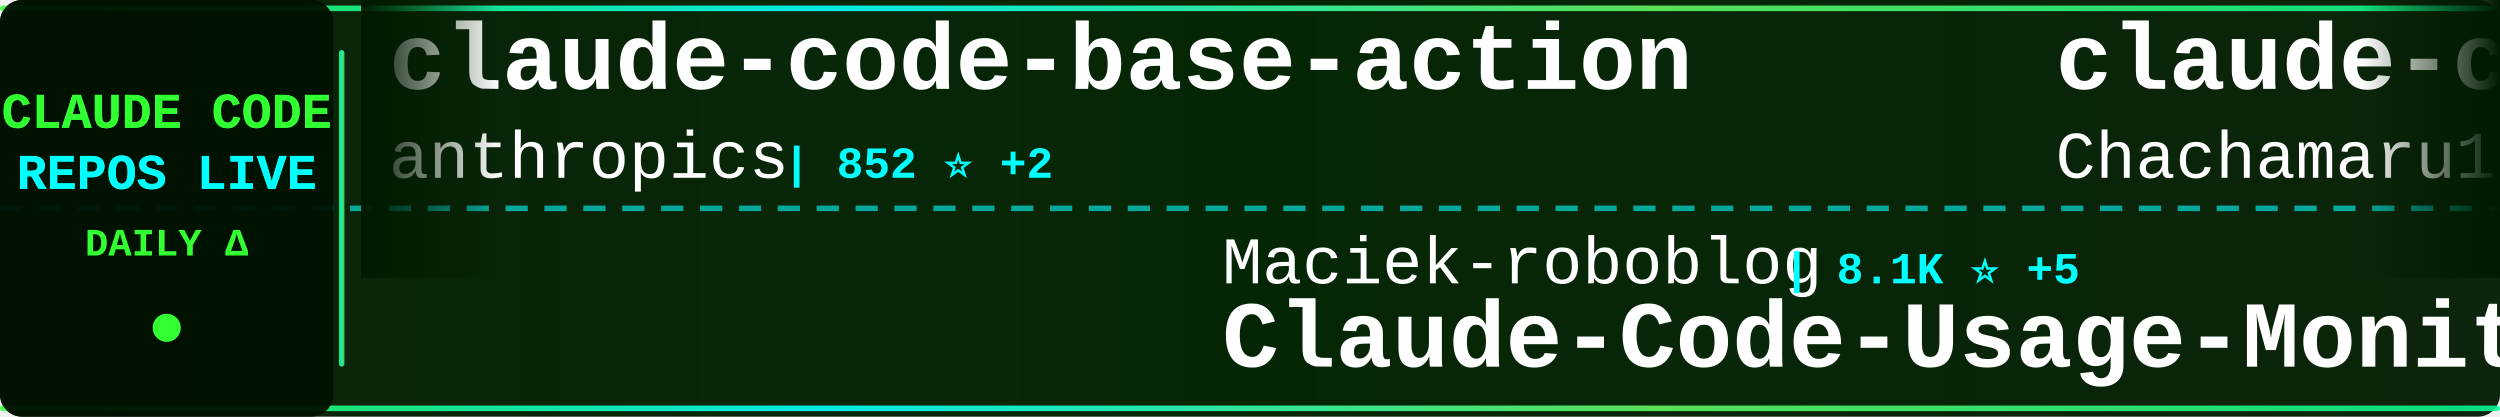
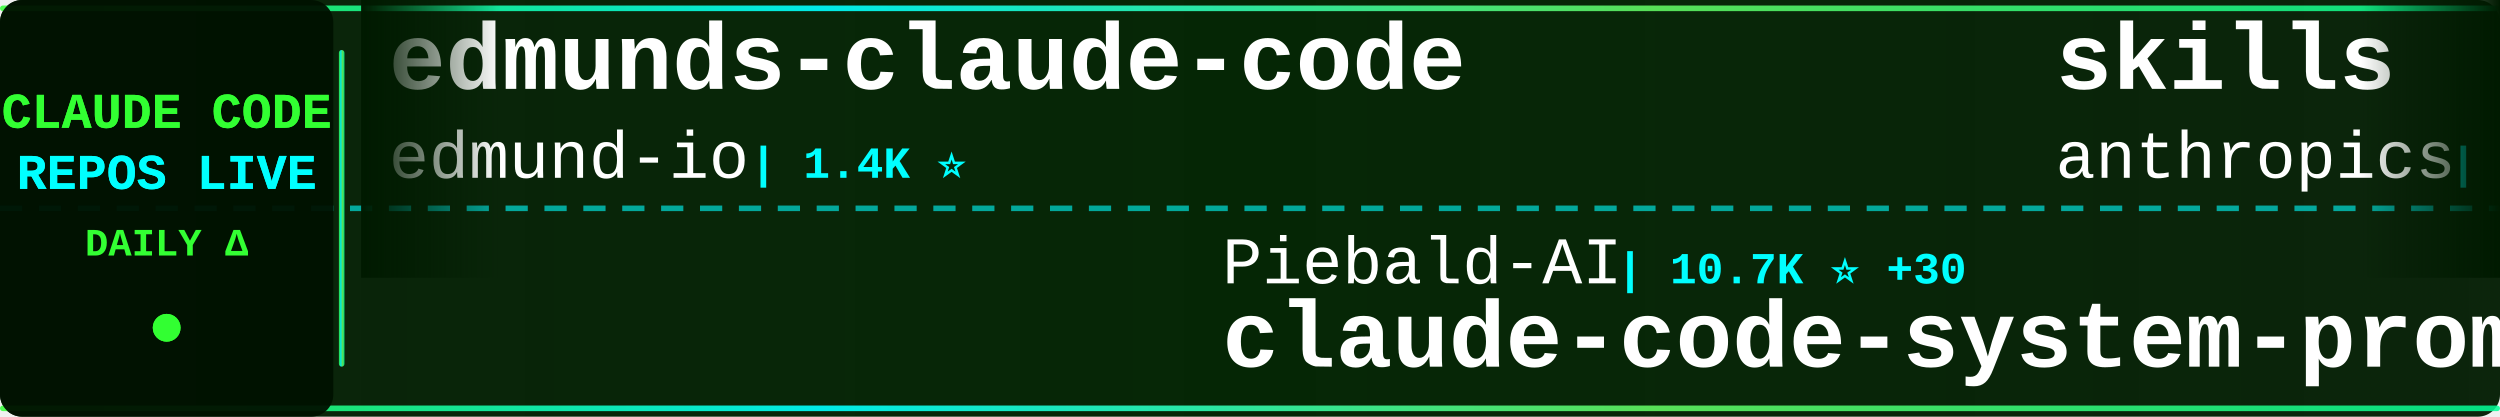
<svg xmlns="http://www.w3.org/2000/svg" width="900" height="150">
  <defs>
    <linearGradient id="tickerBg" x1="0%" y1="0%" x2="100%" y2="0%">
      <stop offset="0%" style="stop-color:#001a00;stop-opacity:0.95" />
      <stop offset="50%" style="stop-color:#002200;stop-opacity:0.98" />
      <stop offset="100%" style="stop-color:#001a00;stop-opacity:0.95" />
    </linearGradient>
    <linearGradient id="borderGrad" x1="0%" y1="0%" x2="100%" y2="0%">
      <stop offset="0%" style="stop-color:#33ff33;stop-opacity:0.85">
        <animate attributeName="stop-opacity" values="0.85;1;0.85" dur="2s" repeatCount="indefinite" />
      </stop>
      <stop offset="33%" style="stop-color:#00ffff;stop-opacity:0.9">
        <animate attributeName="stop-opacity" values="0.9;1;0.9" dur="2.2s" repeatCount="indefinite" />
      </stop>
      <stop offset="66%" style="stop-color:#66ff66;stop-opacity:0.85">
        <animate attributeName="stop-opacity" values="0.85;1;0.85" dur="1.8s" repeatCount="indefinite" />
      </stop>
      <stop offset="100%" style="stop-color:#00ff99;stop-opacity:0.85">
        <animate attributeName="stop-opacity" values="0.85;1;0.85" dur="2s" repeatCount="indefinite" />
      </stop>
    </linearGradient>
    <filter id="textGlow">
      <feGaussianBlur stdDeviation="0.1" result="coloredBlur" />
      <feMerge>
        <feMergeNode in="coloredBlur" />
        <feMergeNode in="SourceGraphic" />
      </feMerge>
    </filter>
    <filter id="metricGlow">
      <feGaussianBlur stdDeviation="0.2" result="coloredBlur" />
      <feMerge>
        <feMergeNode in="coloredBlur" />
        <feMergeNode in="SourceGraphic" />
      </feMerge>
    </filter>
    <linearGradient id="leftFade" x1="0%" y1="0%" x2="100%" y2="0%">
      <stop offset="0%" style="stop-color:#001a00;stop-opacity:1" />
      <stop offset="100%" style="stop-color:#001a00;stop-opacity:0" />
    </linearGradient>
    <linearGradient id="rightFade" x1="0%" y1="0%" x2="100%" y2="0%">
      <stop offset="0%" style="stop-color:#001a00;stop-opacity:0" />
      <stop offset="100%" style="stop-color:#001a00;stop-opacity:1" />
    </linearGradient>
  </defs>
  <rect width="900" height="150" fill="url(#tickerBg)" rx="8" />
  <rect x="0" y="2" width="900" height="2" fill="url(#borderGrad)" rx="1" />
  <rect x="0" y="146" width="900" height="2" fill="url(#borderGrad)" rx="1" />
  <line x1="0" y1="75" x2="900" y2="75" stroke="#00ffff" stroke-width="2" stroke-dasharray="8 6" opacity="0.6" />
  <rect x="0" y="0" width="120" height="150" fill="#001100" opacity="0.95" rx="8" />
  <text x="60" y="46" font-family="'Courier New', monospace" font-size="18" font-weight="bold" fill="#33ff33" text-anchor="middle" filter="url(#textGlow)">
    CLAUDE CODE
  </text>
  <text x="60" y="68" font-family="'Courier New', monospace" font-size="18" font-weight="bold" fill="#00ffff" text-anchor="middle" filter="url(#textGlow)">
    REPOS LIVE
  </text>
  <text x="60" y="92" font-family="'Courier New', monospace" font-size="14" font-weight="bold" fill="#33ff33" text-anchor="middle">
    DAILY Δ
  </text>
  <circle cx="60" cy="118" r="5" fill="#33ff33" filter="url(#metricGlow)">
    <animate attributeName="r" values="4;6;4" dur="1.5s" repeatCount="indefinite" />
    <animate attributeName="opacity" values="0.6;1;0.6" dur="1.5s" repeatCount="indefinite" />
  </circle>
  <rect x="122" y="18" width="2" height="114" fill="url(#borderGrad)" rx="1" />
  <clipPath id="tickerClip">
    <rect x="130" y="0" width="770" height="150" />
  </clipPath>
  <g clip-path="url(#tickerClip)">
    <g id="tickerItems">
      <animateTransform attributeName="transform" attributeType="XML" type="translate" from="0 0" to="-3000 0" dur="54s" repeatCount="indefinite" />
      <g transform="translate(0, 0)">
-         <text x="140" y="32" font-family="'Courier New', monospace" font-size="34" font-weight="bold" fill="#ffffff">claude-code-base-action</text>
-         <text x="140" y="64" font-family="'Courier New', monospace" font-size="24" font-weight="normal" fill="#ffffff" opacity="1.0">anthropics</text>
-         <text x="282" y="64" font-family="'Courier New', monospace" font-size="16" font-weight="bold" fill="#00ffff"> | 852 ⭐ +2</text>
+         <text x="140" y="32" font-family="'Courier New', monospace" font-size="34" font-weight="bold" fill="#ffffff">edmunds-claude-code</text>
+         <text x="140" y="64" font-family="'Courier New', monospace" font-size="24" font-weight="normal" fill="#ffffff" opacity="1.0">edmund-io</text>
+         <text x="270" y="64" font-family="'Courier New', monospace" font-size="16" font-weight="bold" fill="#00ffff"> | 1.4K ⭐</text>
      </g>
      <g transform="translate(300, 0)">
-         <text x="140" y="102" font-family="'Courier New', monospace" font-size="24" font-weight="normal" fill="#ffffff" opacity="1.0">Maciek-roboblog</text>
-         <text x="342" y="102" font-family="'Courier New', monospace" font-size="16" font-weight="bold" fill="#00ffff"> | 8.1K ⭐ +5</text>
-         <text x="140" y="132" font-family="'Courier New', monospace" font-size="34" font-weight="bold" fill="#ffffff">Claude-Code-Usage-Monito...</text>
+         <text x="140" y="102" font-family="'Courier New', monospace" font-size="24" font-weight="normal" fill="#ffffff" opacity="1.0">Piebald-AI</text>
+         <text x="282" y="102" font-family="'Courier New', monospace" font-size="16" font-weight="bold" fill="#00ffff"> | 10.7K ⭐ +30</text>
+         <text x="140" y="132" font-family="'Courier New', monospace" font-size="34" font-weight="bold" fill="#ffffff">claude-code-system-promp...</text>
      </g>
      <g transform="translate(600, 0)">
-         <text x="140" y="32" font-family="'Courier New', monospace" font-size="34" font-weight="bold" fill="#ffffff">claude-code-harness</text>
-         <text x="140" y="64" font-family="'Courier New', monospace" font-size="24" font-weight="normal" fill="#ffffff" opacity="1.0">Chachamaru127</text>
-         <text x="318" y="64" font-family="'Courier New', monospace" font-size="16" font-weight="bold" fill="#00ffff"> | 2.3K ⭐ +91</text>
+         <text x="140" y="32" font-family="'Courier New', monospace" font-size="34" font-weight="bold" fill="#ffffff">skills</text>
+         <text x="140" y="64" font-family="'Courier New', monospace" font-size="24" font-weight="normal" fill="#ffffff" opacity="1.0">anthropics</text>
+         <text x="282" y="64" font-family="'Courier New', monospace" font-size="16" font-weight="bold" fill="#00ffff"> | 144.6K ⭐ +692</text>
      </g>
      <g transform="translate(900, 0)">
-         <text x="140" y="102" font-family="'Courier New', monospace" font-size="24" font-weight="normal" fill="#ffffff" opacity="1.0">Piebald-AI</text>
-         <text x="282" y="102" font-family="'Courier New', monospace" font-size="16" font-weight="bold" fill="#00ffff"> | 10.7K ⭐ +27</text>
-         <text x="140" y="132" font-family="'Courier New', monospace" font-size="34" font-weight="bold" fill="#ffffff">claude-code-system-promp...</text>
+         <text x="140" y="102" font-family="'Courier New', monospace" font-size="24" font-weight="normal" fill="#ffffff" opacity="1.0">RichardAtCT</text>
+         <text x="294" y="102" font-family="'Courier New', monospace" font-size="16" font-weight="bold" fill="#00ffff"> | 2.6K ⭐ +3</text>
+         <text x="140" y="132" font-family="'Courier New', monospace" font-size="34" font-weight="bold" fill="#ffffff">claude-code-telegram</text>
      </g>
      <g transform="translate(1200, 0)">
        <text x="140" y="32" font-family="'Courier New', monospace" font-size="34" font-weight="bold" fill="#ffffff">claude-code-my-workflow</text>
        <text x="140" y="64" font-family="'Courier New', monospace" font-size="24" font-weight="normal" fill="#ffffff" opacity="1.0">pedrohcgs</text>
-         <text x="270" y="64" font-family="'Courier New', monospace" font-size="16" font-weight="bold" fill="#00ffff"> | 1.2K ⭐ +8</text>
+         <text x="270" y="64" font-family="'Courier New', monospace" font-size="16" font-weight="bold" fill="#00ffff"> | 1.2K ⭐ +5</text>
      </g>
      <g transform="translate(1500, 0)">
-         <text x="140" y="102" font-family="'Courier New', monospace" font-size="24" font-weight="normal" fill="#ffffff" opacity="1.0">hangsman</text>
-         <text x="258" y="102" font-family="'Courier New', monospace" font-size="16" font-weight="bold" fill="#00ffff"> | 781 ⭐</text>
-         <text x="140" y="132" font-family="'Courier New', monospace" font-size="34" font-weight="bold" fill="#ffffff">claude-code-source</text>
+         <text x="140" y="102" font-family="'Courier New', monospace" font-size="24" font-weight="normal" fill="#ffffff" opacity="1.0">anthropics</text>
+         <text x="282" y="102" font-family="'Courier New', monospace" font-size="16" font-weight="bold" fill="#00ffff"> | 4.9K ⭐ +9</text>
+         <text x="140" y="132" font-family="'Courier New', monospace" font-size="34" font-weight="bold" fill="#ffffff">claude-code-security-rev...</text>
      </g>
      <g transform="translate(1800, 0)">
-         <text x="140" y="32" font-family="'Courier New', monospace" font-size="34" font-weight="bold" fill="#ffffff">ECC</text>
-         <text x="140" y="64" font-family="'Courier New', monospace" font-size="24" font-weight="normal" fill="#ffffff" opacity="1.0">affaan-m</text>
-         <text x="258" y="64" font-family="'Courier New', monospace" font-size="16" font-weight="bold" fill="#00ffff"> | 199.8K ⭐ +932</text>
+         <text x="140" y="32" font-family="'Courier New', monospace" font-size="34" font-weight="bold" fill="#ffffff">claude_code_src</text>
+         <text x="140" y="64" font-family="'Courier New', monospace" font-size="24" font-weight="normal" fill="#ffffff" opacity="1.0">ponponon</text>
+         <text x="258" y="64" font-family="'Courier New', monospace" font-size="16" font-weight="bold" fill="#00ffff"> | 2.3K ⭐</text>
      </g>
      <g transform="translate(2100, 0)">
-         <text x="140" y="102" font-family="'Courier New', monospace" font-size="24" font-weight="normal" fill="#ffffff" opacity="1.0">centminmod</text>
-         <text x="282" y="102" font-family="'Courier New', monospace" font-size="16" font-weight="bold" fill="#00ffff"> | 2.4K ⭐ +1</text>
-         <text x="140" y="132" font-family="'Courier New', monospace" font-size="34" font-weight="bold" fill="#ffffff">my-claude-code-setup</text>
+         <text x="140" y="102" font-family="'Courier New', monospace" font-size="24" font-weight="normal" fill="#ffffff" opacity="1.0">fuergaosi233</text>
+         <text x="306" y="102" font-family="'Courier New', monospace" font-size="16" font-weight="bold" fill="#00ffff"> | 2.6K ⭐ +3</text>
+         <text x="140" y="132" font-family="'Courier New', monospace" font-size="34" font-weight="bold" fill="#ffffff">claude-code-proxy</text>
      </g>
      <g transform="translate(2400, 0)">
-         <text x="140" y="32" font-family="'Courier New', monospace" font-size="34" font-weight="bold" fill="#ffffff">claude-code-source</text>
-         <text x="140" y="64" font-family="'Courier New', monospace" font-size="24" font-weight="normal" fill="#ffffff" opacity="1.0">JrCx7scC</text>
-         <text x="258" y="64" font-family="'Courier New', monospace" font-size="16" font-weight="bold" fill="#00ffff"> | 367 ⭐</text>
+         <text x="140" y="32" font-family="'Courier New', monospace" font-size="34" font-weight="bold" fill="#ffffff">andrej-karpathy-skills</text>
+         <text x="140" y="64" font-family="'Courier New', monospace" font-size="24" font-weight="normal" fill="#ffffff" opacity="1.0">multica-ai</text>
+         <text x="282" y="64" font-family="'Courier New', monospace" font-size="16" font-weight="bold" fill="#00ffff"> | 163.1K ⭐ +870</text>
      </g>
      <g transform="translate(2700, 0)">
-         <text x="140" y="102" font-family="'Courier New', monospace" font-size="24" font-weight="normal" fill="#ffffff" opacity="1.0">luyao618</text>
+         <text x="140" y="102" font-family="'Courier New', monospace" font-size="24" font-weight="normal" fill="#ffffff" opacity="1.0">feiskyer</text>
        <text x="258" y="102" font-family="'Courier New', monospace" font-size="16" font-weight="bold" fill="#00ffff"> | 1.5K ⭐ +2</text>
-         <text x="140" y="132" font-family="'Courier New', monospace" font-size="34" font-weight="bold" fill="#ffffff">Claude-Code-Source-Study</text>
+         <text x="140" y="132" font-family="'Courier New', monospace" font-size="34" font-weight="bold" fill="#ffffff">claude-code-settings</text>
      </g>
      <g transform="translate(3000, 0)">
-         <text x="140" y="32" font-family="'Courier New', monospace" font-size="34" font-weight="bold" fill="#ffffff">claude-code-base-action</text>
-         <text x="140" y="64" font-family="'Courier New', monospace" font-size="24" font-weight="normal" fill="#ffffff" opacity="1.0">anthropics</text>
-         <text x="282" y="64" font-family="'Courier New', monospace" font-size="16" font-weight="bold" fill="#00ffff"> | 852 ⭐ +2</text>
+         <text x="140" y="32" font-family="'Courier New', monospace" font-size="34" font-weight="bold" fill="#ffffff">edmunds-claude-code</text>
+         <text x="140" y="64" font-family="'Courier New', monospace" font-size="24" font-weight="normal" fill="#ffffff" opacity="1.0">edmund-io</text>
+         <text x="270" y="64" font-family="'Courier New', monospace" font-size="16" font-weight="bold" fill="#00ffff"> | 1.4K ⭐</text>
      </g>
      <g transform="translate(3300, 0)">
-         <text x="140" y="102" font-family="'Courier New', monospace" font-size="24" font-weight="normal" fill="#ffffff" opacity="1.0">Maciek-roboblog</text>
-         <text x="342" y="102" font-family="'Courier New', monospace" font-size="16" font-weight="bold" fill="#00ffff"> | 8.1K ⭐ +5</text>
-         <text x="140" y="132" font-family="'Courier New', monospace" font-size="34" font-weight="bold" fill="#ffffff">Claude-Code-Usage-Monito...</text>
+         <text x="140" y="102" font-family="'Courier New', monospace" font-size="24" font-weight="normal" fill="#ffffff" opacity="1.0">Piebald-AI</text>
+         <text x="282" y="102" font-family="'Courier New', monospace" font-size="16" font-weight="bold" fill="#00ffff"> | 10.7K ⭐ +30</text>
+         <text x="140" y="132" font-family="'Courier New', monospace" font-size="34" font-weight="bold" fill="#ffffff">claude-code-system-promp...</text>
      </g>
      <g transform="translate(3600, 0)">
-         <text x="140" y="32" font-family="'Courier New', monospace" font-size="34" font-weight="bold" fill="#ffffff">claude-code-harness</text>
-         <text x="140" y="64" font-family="'Courier New', monospace" font-size="24" font-weight="normal" fill="#ffffff" opacity="1.0">Chachamaru127</text>
-         <text x="318" y="64" font-family="'Courier New', monospace" font-size="16" font-weight="bold" fill="#00ffff"> | 2.3K ⭐ +91</text>
+         <text x="140" y="32" font-family="'Courier New', monospace" font-size="34" font-weight="bold" fill="#ffffff">skills</text>
+         <text x="140" y="64" font-family="'Courier New', monospace" font-size="24" font-weight="normal" fill="#ffffff" opacity="1.0">anthropics</text>
+         <text x="282" y="64" font-family="'Courier New', monospace" font-size="16" font-weight="bold" fill="#00ffff"> | 144.6K ⭐ +692</text>
      </g>
      <g transform="translate(3900, 0)">
-         <text x="140" y="102" font-family="'Courier New', monospace" font-size="24" font-weight="normal" fill="#ffffff" opacity="1.0">Piebald-AI</text>
-         <text x="282" y="102" font-family="'Courier New', monospace" font-size="16" font-weight="bold" fill="#00ffff"> | 10.7K ⭐ +27</text>
-         <text x="140" y="132" font-family="'Courier New', monospace" font-size="34" font-weight="bold" fill="#ffffff">claude-code-system-promp...</text>
+         <text x="140" y="102" font-family="'Courier New', monospace" font-size="24" font-weight="normal" fill="#ffffff" opacity="1.0">RichardAtCT</text>
+         <text x="294" y="102" font-family="'Courier New', monospace" font-size="16" font-weight="bold" fill="#00ffff"> | 2.6K ⭐ +3</text>
+         <text x="140" y="132" font-family="'Courier New', monospace" font-size="34" font-weight="bold" fill="#ffffff">claude-code-telegram</text>
      </g>
    </g>
  </g>
  <rect x="130" y="0" width="50" height="100" fill="url(#leftFade)" />
  <rect x="850" y="0" width="50" height="100" fill="url(#rightFade)" />
</svg>
